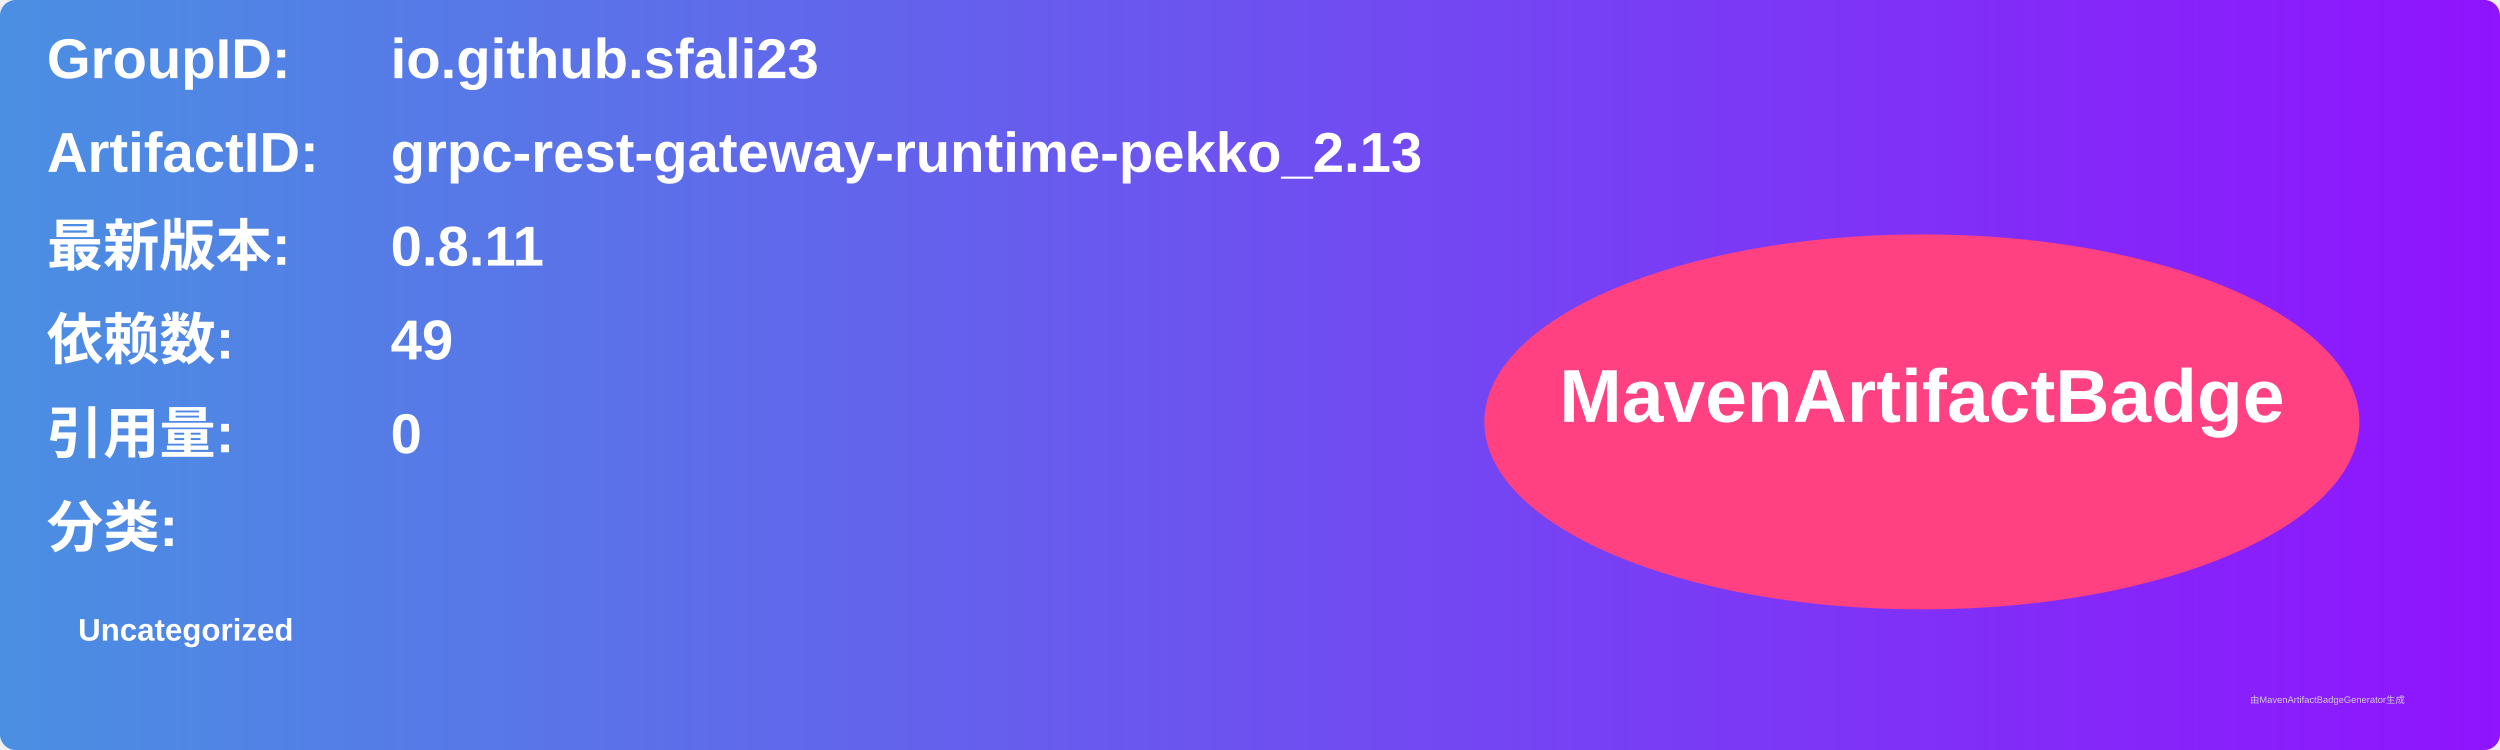
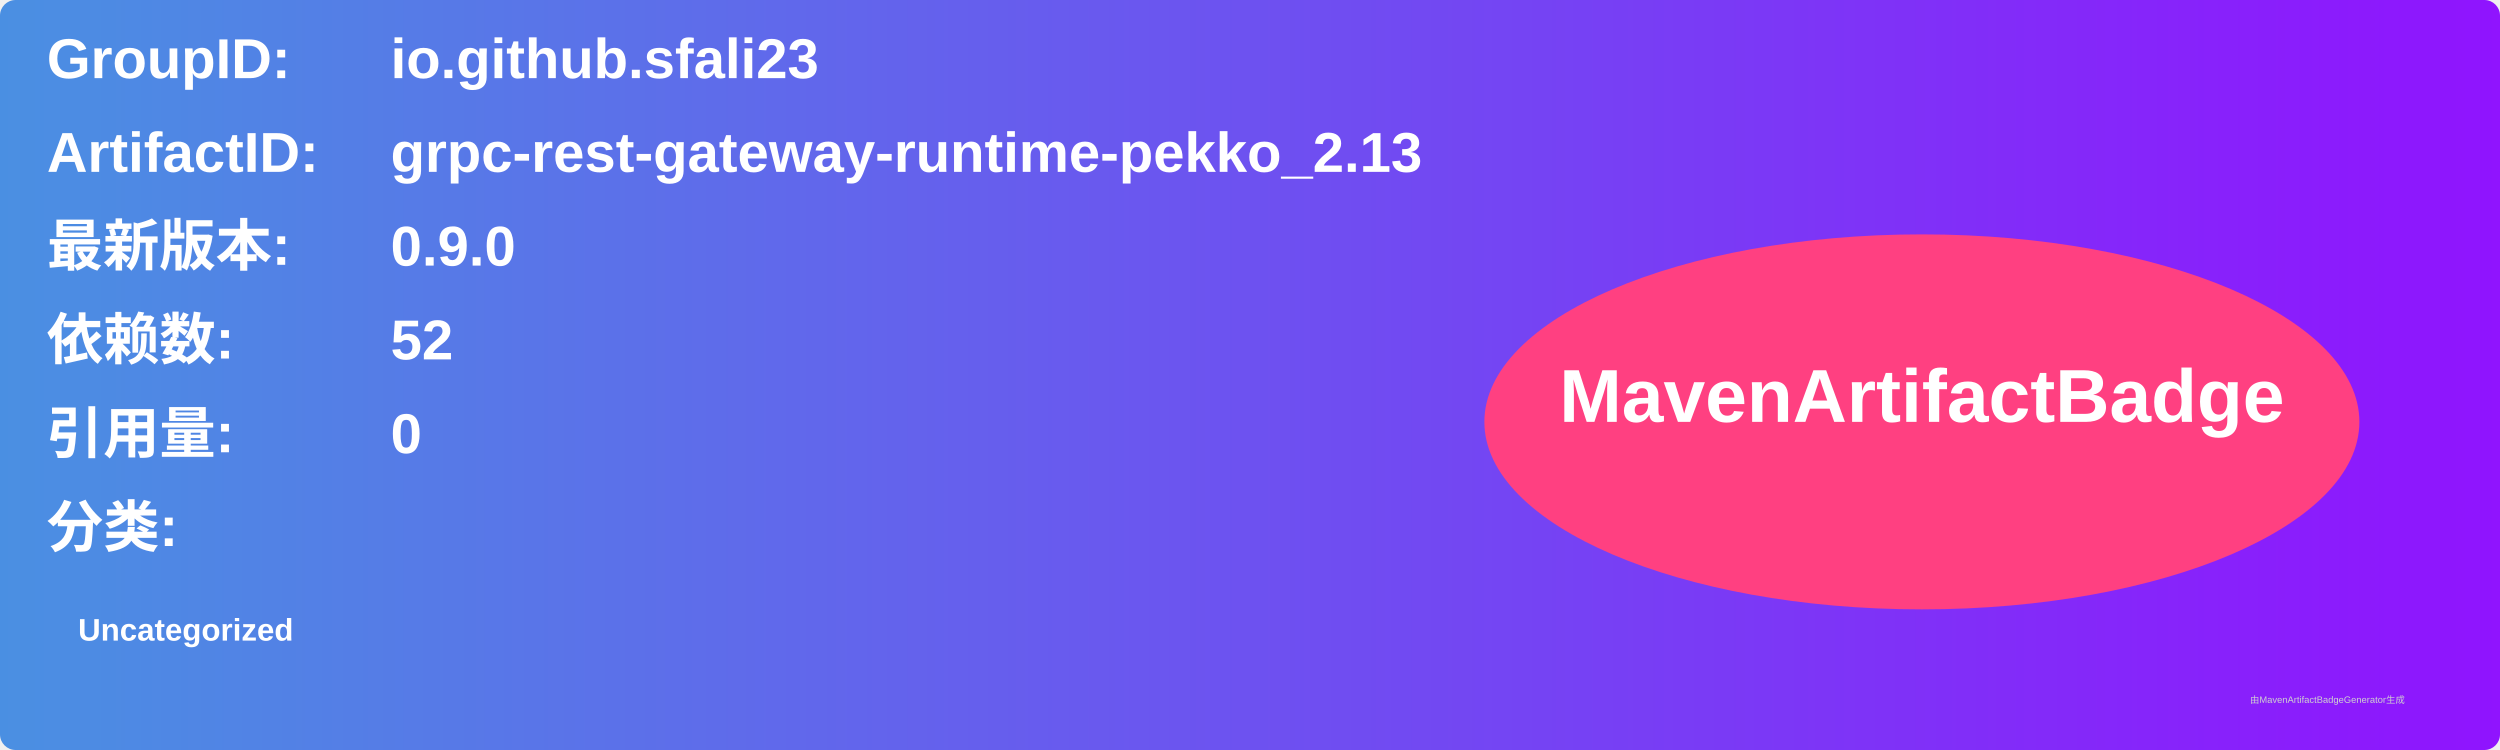
<svg xmlns="http://www.w3.org/2000/svg" width="800" height="240" viewBox="0 0 800 240">
  <linearGradient id="grad" x1="0%" y1="0%" x2="100%" y2="0%">
    <stop offset="0%" stop-color="#4a90e2" />
    <stop offset="100%" stop-color="#9013fe" />
  </linearGradient>
  <rect width="100%" height="100%" rx="5" ry="5" fill="url(#grad)" />
  <g transform="translate(15, 15)">
    <text x="0" y="10" font-family="Arial" font-size="18" fill="white" font-weight="bold" width="260">GroupID:</text>
    <text x="110" y="10" font-family="Arial" font-size="18" fill="white" font-weight="bold" width="460">io.github.sfali23</text>
    <text x="0" y="40" font-family="Arial" font-size="18" fill="white" font-weight="bold" width="260">ArtifactID:</text>
    <text x="110" y="40" font-family="Arial" font-size="18" fill="white" font-weight="bold" width="460">grpc-rest-gateway-runtime-pekko_2.13</text>
    <text x="0" y="70" font-family="Arial" font-size="18" fill="white" font-weight="bold">最新版本:</text>
    <text x="110" y="70" font-family="Arial" font-size="18" fill="white" font-weight="bold">
-       <tspan font-weight="bold">0.8.11</tspan>
+       <tspan font-weight="bold">0.9.0</tspan>
    </text>
    <text x="0" y="100" font-family="Arial" font-size="18" fill="white" font-weight="bold">依赖数: </text>
    <text x="110" y="100" font-family="Arial" font-size="18" fill="white">
-       <tspan font-weight="bold">49</tspan>
+       <tspan font-weight="bold">52</tspan>
    </text>
    <text x="0" y="130" font-family="Arial" font-size="18" fill="white" font-weight="bold">引用量: </text>
    <text x="110" y="130" font-family="Arial" font-size="18" fill="white">
      <tspan font-weight="bold">0</tspan>
    </text>
    <text x="0" y="160" font-family="Arial" font-size="18" fill="white" font-weight="bold">分类:</text>
    <text x="10" y="190" font-family="Arial" font-size="10" fill="white">
      <tspan font-weight="bold">Uncategorized</tspan>
    </text>
    <ellipse cx="600" cy="120" rx="140" ry="60" fill="#ff4081" />
    <text x="600" y="120" text-anchor="middle" font-family="Arial" font-size="24" fill="white" font-weight="bold">MavenArtifactBadge</text>
  </g>
  <text x="720" y="225" font-family="Arial" font-size="3" fill="#d0d0d0">由MavenArtifactBadgeGenerator生成</text>
</svg>
